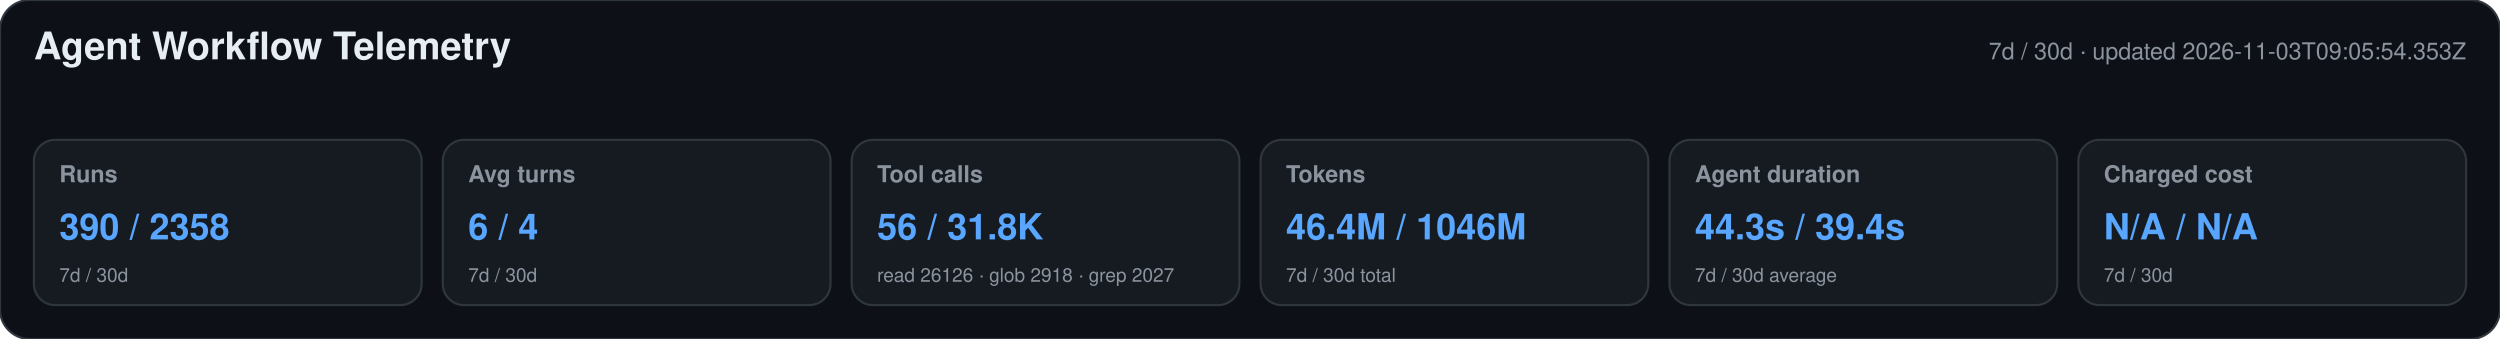
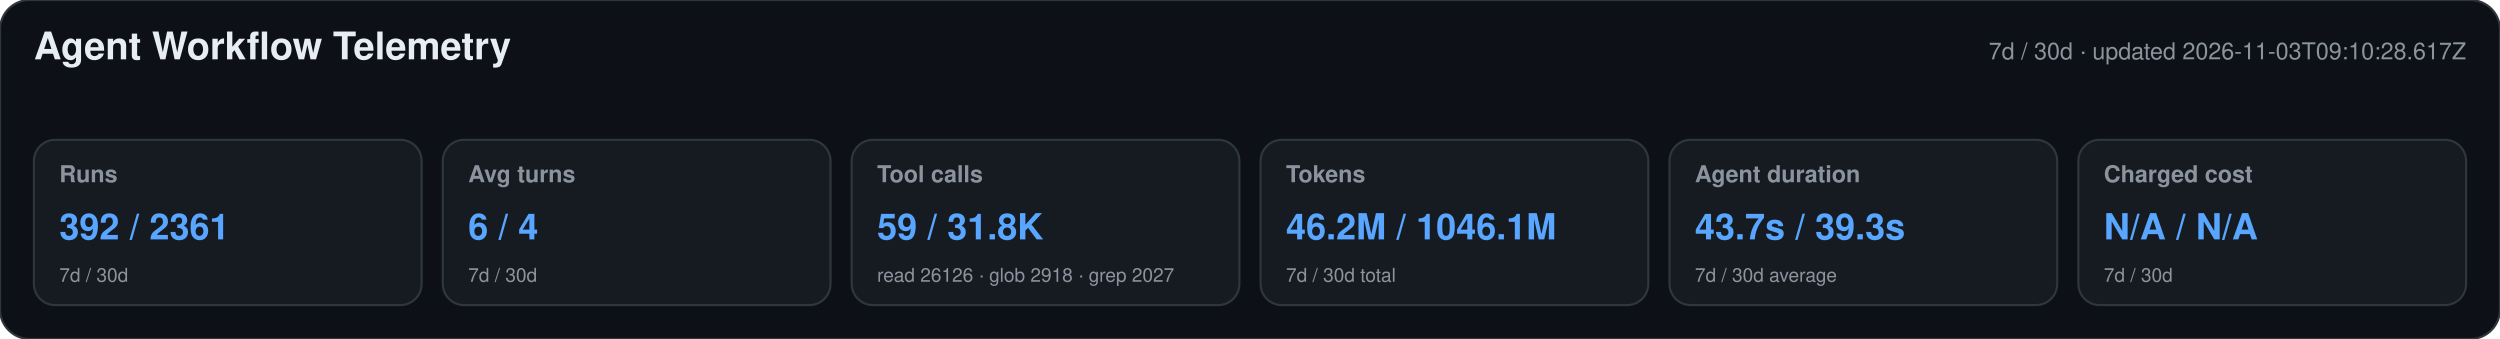
<svg xmlns="http://www.w3.org/2000/svg" width="1180" height="160" viewBox="0 0 1180 160" role="img" aria-labelledby="title desc">
  <style>text{font-family:-apple-system,BlinkMacSystemFont,"Segoe UI",Helvetica,Arial,sans-serif}.heading{font-size:18px;font-weight:650;fill:#e6edf3}.meta,.label,.secondary{fill:#8b949e}.meta,.label{font-size:11px}.label{font-weight:600}.primary{font-size:17px;font-weight:700;fill:#58a6ff}.secondary{font-size:9px}</style>
  <rect width="1180" height="160" rx="14" fill="#0d1117" stroke="#30363d" />
  <text x="16" y="28" class="heading">Agent Workflow Telemetry</text>
-   <text x="1164" y="28" text-anchor="end" class="meta">7d / 30d · updated 2026-11-03T09:05:54.353Z</text>
+   <text x="1164" y="28" text-anchor="end" class="meta">7d / 30d · updated 2026-11-03T09:10:28.617Z</text>
  <g>
    <rect x="16" y="66" width="183" height="78" rx="10" fill="#161b22" stroke="#30363d" />
    <text x="28" y="86" class="label">Runs</text>
-     <text x="28" y="113" class="primary">390 / 2358</text>
+     <text x="28" y="113" class="primary">392 / 2361</text>
    <text x="28" y="133" class="secondary">7d / 30d</text>
  </g>
  <g>
    <rect x="209" y="66" width="183" height="78" rx="10" fill="#161b22" stroke="#30363d" />
    <text x="221" y="86" class="label">Avg turns</text>
    <text x="221" y="113" class="primary">6 / 4</text>
    <text x="221" y="133" class="secondary">7d / 30d</text>
  </g>
  <g>
    <rect x="402" y="66" width="183" height="78" rx="10" fill="#161b22" stroke="#30363d" />
    <text x="414" y="86" class="label">Tool calls</text>
-     <text x="414" y="113" class="primary">56 / 31.8K</text>
+     <text x="414" y="113" class="primary">59 / 31.8K</text>
    <text x="414" y="133" class="secondary">read 26126 · glob 2918 · grep 2027</text>
  </g>
  <g>
    <rect x="595" y="66" width="183" height="78" rx="10" fill="#161b22" stroke="#30363d" />
    <text x="607" y="86" class="label">Tokens</text>
-     <text x="607" y="113" class="primary">46.4M / 1046M</text>
+     <text x="607" y="113" class="primary">46.2M / 1046.1M</text>
    <text x="607" y="133" class="secondary">7d / 30d total</text>
  </g>
  <g>
    <rect x="788" y="66" width="183" height="78" rx="10" fill="#161b22" stroke="#30363d" />
    <text x="800" y="86" class="label">Agent duration</text>
-     <text x="800" y="113" class="primary">44.3s / 39.4s</text>
+     <text x="800" y="113" class="primary">43.7s / 39.3s</text>
    <text x="800" y="133" class="secondary">7d / 30d average</text>
  </g>
  <g>
    <rect x="981" y="66" width="183" height="78" rx="10" fill="#161b22" stroke="#30363d" />
    <text x="993" y="86" class="label">Charged cost</text>
    <text x="993" y="113" class="primary">N/A / N/A</text>
    <text x="993" y="133" class="secondary">7d / 30d</text>
  </g>
</svg>
